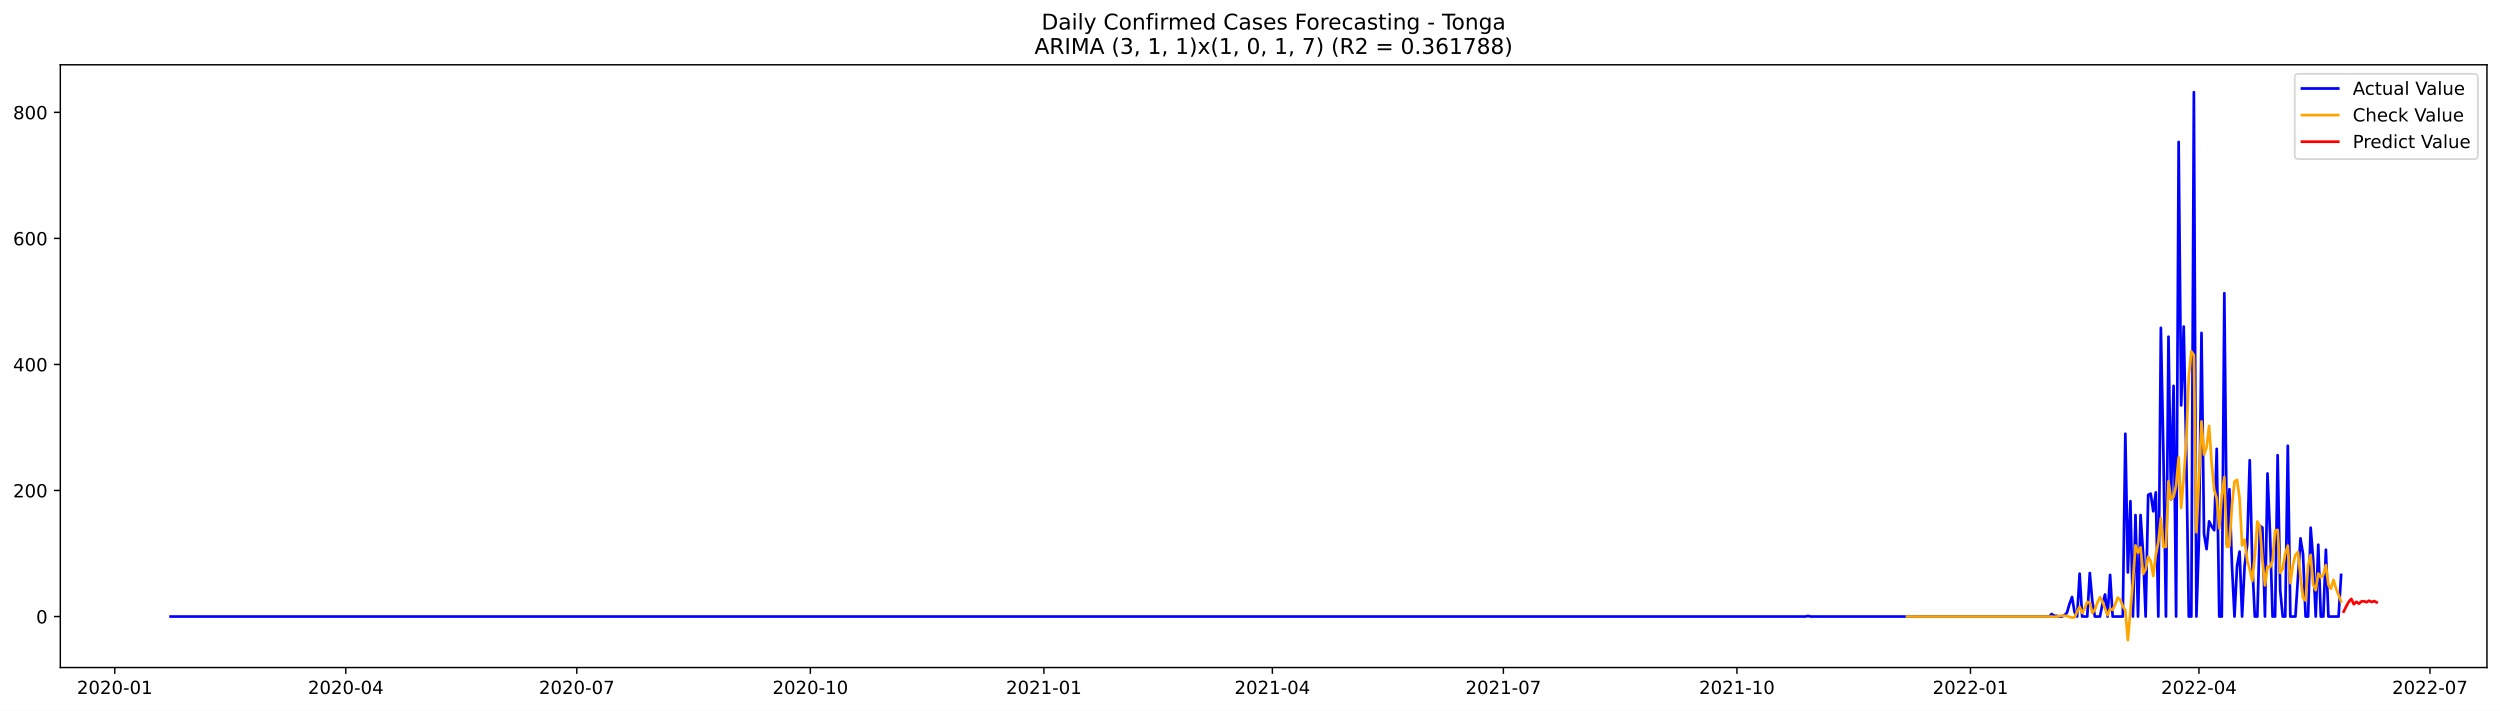
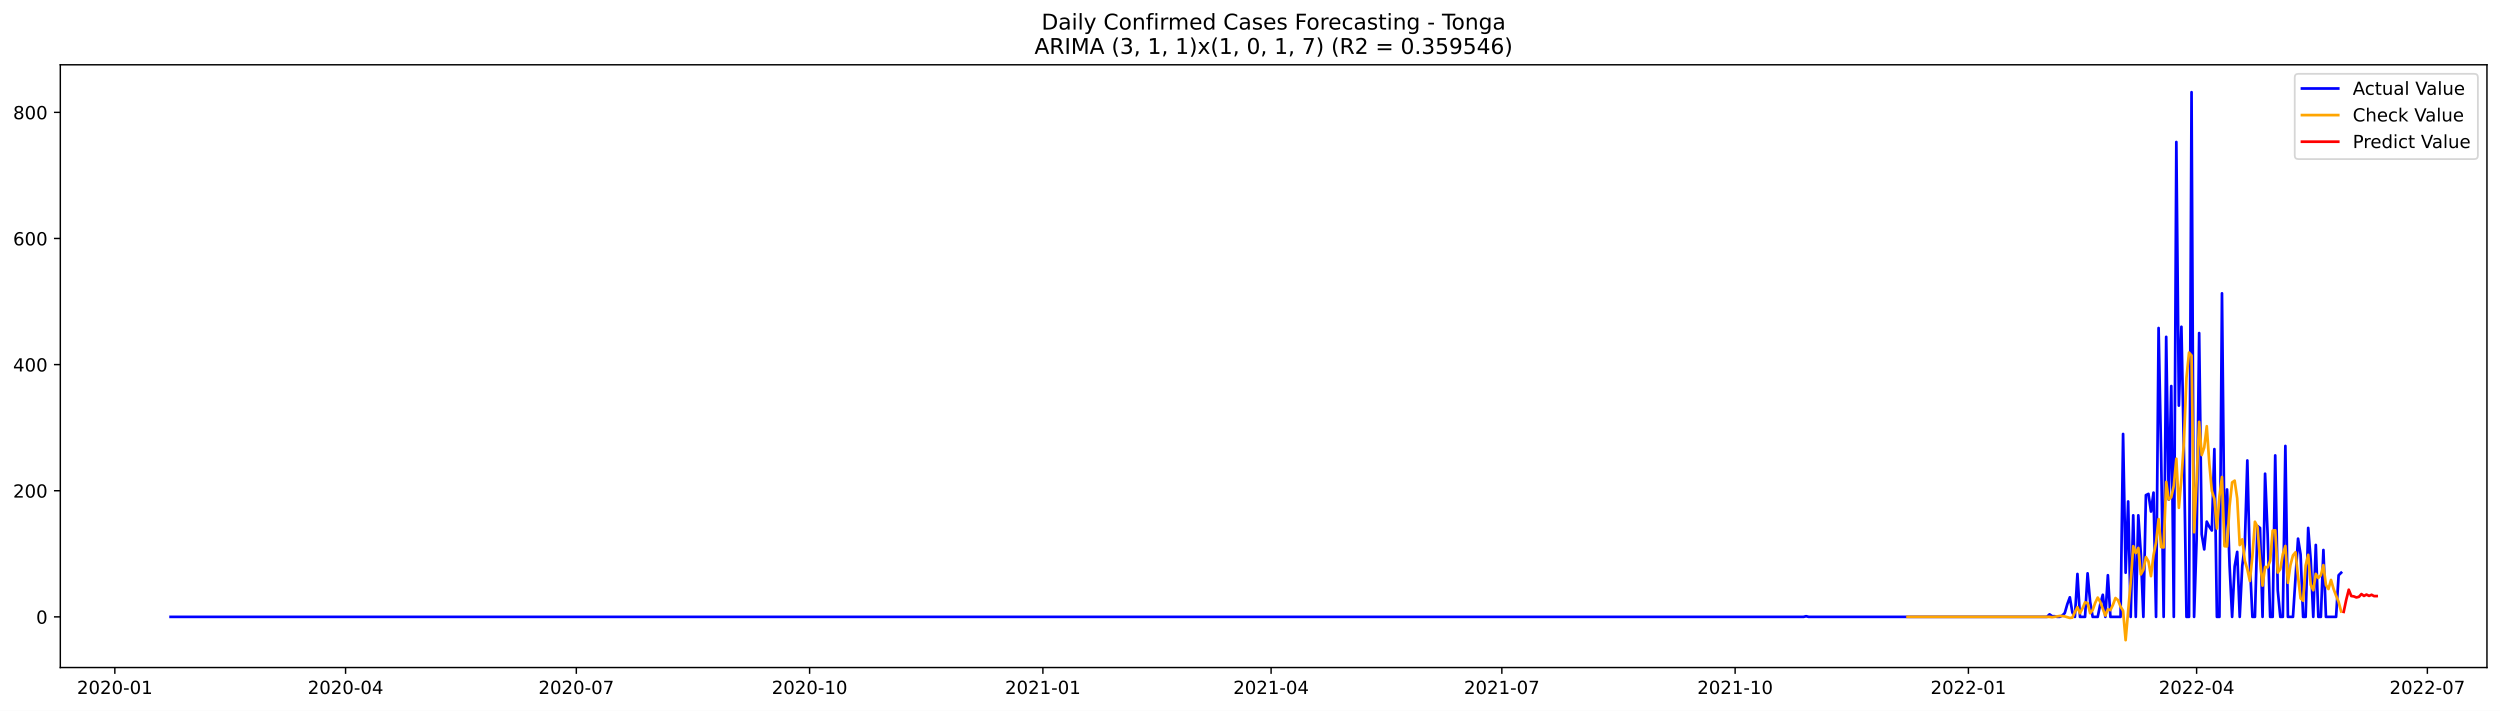
<svg xmlns="http://www.w3.org/2000/svg" xmlns:xlink="http://www.w3.org/1999/xlink" width="1379.688pt" height="392.274pt" viewBox="0 0 1379.688 392.274" version="1.1">
  <defs>
    <style type="text/css">*{stroke-linejoin: round; stroke-linecap: butt}</style>
  </defs>
  <g id="figure_1">
    <g id="patch_1">
      <path d="M 0 392.274  L 1379.688 392.274  L 1379.688 0  L 0 0  z " style="fill: #ffffff" />
    </g>
    <g id="axes_1">
      <g id="patch_2">
        <path d="M 33.288 368.396  L 1372.487 368.396  L 1372.487 35.755  L 33.288 35.755  z " style="fill: #ffffff" />
      </g>
      <g id="matplotlib.axis_1">
        <g id="xtick_1">
          <g id="line2d_1">
            <defs>
-               <path id="m053e1eea5a" d="M 0 0  L 0 3.5  " style="stroke: #000000; stroke-width: 0.8" />
+               <path id="m5429948c61" d="M 0 0  L 0 3.5  " style="stroke: #000000; stroke-width: 0.8" />
            </defs>
            <g>
-               <use xlink:href="#m053e1eea5a" x="63.339" y="368.396" style="stroke: #000000; stroke-width: 0.8" />
+               <use xlink:href="#m5429948c61" x="63.374" y="368.396" style="stroke: #000000; stroke-width: 0.8" />
            </g>
          </g>
          <g id="text_1">
-             <g transform="translate(42.44719 382.9939)scale(0.1 -0.1)">
+             <g transform="translate(42.48261 382.9939)scale(0.1 -0.1)">
              <defs>
                <path id="DejaVuSans-32" d="M 1228 531  L 3431 531  L 3431 0  L 469 0  L 469 531  Q 828 903 1448 1529  Q 2069 2156 2228 2338  Q 2531 2678 2651 2914  Q 2772 3150 2772 3378  Q 2772 3750 2511 3984  Q 2250 4219 1831 4219  Q 1534 4219 1204 4116  Q 875 4013 500 3803  L 500 4441  Q 881 4594 1212 4672  Q 1544 4750 1819 4750  Q 2544 4750 2975 4387  Q 3406 4025 3406 3419  Q 3406 3131 3298 2873  Q 3191 2616 2906 2266  Q 2828 2175 2409 1742  Q 1991 1309 1228 531  z " transform="scale(0.015625)" />
                <path id="DejaVuSans-30" d="M 2034 4250  Q 1547 4250 1301 3770  Q 1056 3291 1056 2328  Q 1056 1369 1301 889  Q 1547 409 2034 409  Q 2525 409 2770 889  Q 3016 1369 3016 2328  Q 3016 3291 2770 3770  Q 2525 4250 2034 4250  z M 2034 4750  Q 2819 4750 3233 4129  Q 3647 3509 3647 2328  Q 3647 1150 3233 529  Q 2819 -91 2034 -91  Q 1250 -91 836 529  Q 422 1150 422 2328  Q 422 3509 836 4129  Q 1250 4750 2034 4750  z " transform="scale(0.015625)" />
                <path id="DejaVuSans-2d" d="M 313 2009  L 1997 2009  L 1997 1497  L 313 1497  L 313 2009  z " transform="scale(0.015625)" />
                <path id="DejaVuSans-31" d="M 794 531  L 1825 531  L 1825 4091  L 703 3866  L 703 4441  L 1819 4666  L 2450 4666  L 2450 531  L 3481 531  L 3481 0  L 794 0  L 794 531  z " transform="scale(0.015625)" />
              </defs>
              <use xlink:href="#DejaVuSans-32" />
              <use xlink:href="#DejaVuSans-30" x="63.623" />
              <use xlink:href="#DejaVuSans-32" x="127.246" />
              <use xlink:href="#DejaVuSans-30" x="190.869" />
              <use xlink:href="#DejaVuSans-2d" x="254.492" />
              <use xlink:href="#DejaVuSans-30" x="290.576" />
              <use xlink:href="#DejaVuSans-31" x="354.199" />
            </g>
          </g>
        </g>
        <g id="xtick_2">
          <g id="line2d_2">
            <g>
-               <use xlink:href="#m053e1eea5a" x="190.828" y="368.396" style="stroke: #000000; stroke-width: 0.8" />
+               <use xlink:href="#m5429948c61" x="190.717" y="368.396" style="stroke: #000000; stroke-width: 0.8" />
            </g>
          </g>
          <g id="text_2">
-             <g transform="translate(169.9367 382.9939)scale(0.1 -0.1)">
+             <g transform="translate(169.8256 382.9939)scale(0.1 -0.1)">
              <defs>
                <path id="DejaVuSans-34" d="M 2419 4116  L 825 1625  L 2419 1625  L 2419 4116  z M 2253 4666  L 3047 4666  L 3047 1625  L 3713 1625  L 3713 1100  L 3047 1100  L 3047 0  L 2419 0  L 2419 1100  L 313 1100  L 313 1709  L 2253 4666  z " transform="scale(0.015625)" />
              </defs>
              <use xlink:href="#DejaVuSans-32" />
              <use xlink:href="#DejaVuSans-30" x="63.623" />
              <use xlink:href="#DejaVuSans-32" x="127.246" />
              <use xlink:href="#DejaVuSans-30" x="190.869" />
              <use xlink:href="#DejaVuSans-2d" x="254.492" />
              <use xlink:href="#DejaVuSans-30" x="290.576" />
              <use xlink:href="#DejaVuSans-34" x="354.199" />
            </g>
          </g>
        </g>
        <g id="xtick_3">
          <g id="line2d_3">
            <g>
-               <use xlink:href="#m053e1eea5a" x="318.318" y="368.396" style="stroke: #000000; stroke-width: 0.8" />
+               <use xlink:href="#m5429948c61" x="318.06" y="368.396" style="stroke: #000000; stroke-width: 0.8" />
            </g>
          </g>
          <g id="text_3">
-             <g transform="translate(297.4262 382.9939)scale(0.1 -0.1)">
+             <g transform="translate(297.1685 382.9939)scale(0.1 -0.1)">
              <defs>
                <path id="DejaVuSans-37" d="M 525 4666  L 3525 4666  L 3525 4397  L 1831 0  L 1172 0  L 2766 4134  L 525 4134  L 525 4666  z " transform="scale(0.015625)" />
              </defs>
              <use xlink:href="#DejaVuSans-32" />
              <use xlink:href="#DejaVuSans-30" x="63.623" />
              <use xlink:href="#DejaVuSans-32" x="127.246" />
              <use xlink:href="#DejaVuSans-30" x="190.869" />
              <use xlink:href="#DejaVuSans-2d" x="254.492" />
              <use xlink:href="#DejaVuSans-30" x="290.576" />
              <use xlink:href="#DejaVuSans-37" x="354.199" />
            </g>
          </g>
        </g>
        <g id="xtick_4">
          <g id="line2d_4">
            <g>
-               <use xlink:href="#m053e1eea5a" x="447.208" y="368.396" style="stroke: #000000; stroke-width: 0.8" />
+               <use xlink:href="#m5429948c61" x="446.802" y="368.396" style="stroke: #000000; stroke-width: 0.8" />
            </g>
          </g>
          <g id="text_4">
-             <g transform="translate(426.3166 382.9939)scale(0.1 -0.1)">
+             <g transform="translate(425.9108 382.9939)scale(0.1 -0.1)">
              <use xlink:href="#DejaVuSans-32" />
              <use xlink:href="#DejaVuSans-30" x="63.623" />
              <use xlink:href="#DejaVuSans-32" x="127.246" />
              <use xlink:href="#DejaVuSans-30" x="190.869" />
              <use xlink:href="#DejaVuSans-2d" x="254.492" />
              <use xlink:href="#DejaVuSans-31" x="290.576" />
              <use xlink:href="#DejaVuSans-30" x="354.199" />
            </g>
          </g>
        </g>
        <g id="xtick_5">
          <g id="line2d_5">
            <g>
-               <use xlink:href="#m053e1eea5a" x="576.099" y="368.396" style="stroke: #000000; stroke-width: 0.8" />
+               <use xlink:href="#m5429948c61" x="575.545" y="368.396" style="stroke: #000000; stroke-width: 0.8" />
            </g>
          </g>
          <g id="text_5">
-             <g transform="translate(555.2071 382.9939)scale(0.1 -0.1)">
+             <g transform="translate(554.6531 382.9939)scale(0.1 -0.1)">
              <use xlink:href="#DejaVuSans-32" />
              <use xlink:href="#DejaVuSans-30" x="63.623" />
              <use xlink:href="#DejaVuSans-32" x="127.246" />
              <use xlink:href="#DejaVuSans-31" x="190.869" />
              <use xlink:href="#DejaVuSans-2d" x="254.492" />
              <use xlink:href="#DejaVuSans-30" x="290.576" />
              <use xlink:href="#DejaVuSans-31" x="354.199" />
            </g>
          </g>
        </g>
        <g id="xtick_6">
          <g id="line2d_6">
            <g>
-               <use xlink:href="#m053e1eea5a" x="702.187" y="368.396" style="stroke: #000000; stroke-width: 0.8" />
+               <use xlink:href="#m5429948c61" x="701.488" y="368.396" style="stroke: #000000; stroke-width: 0.8" />
            </g>
          </g>
          <g id="text_6">
-             <g transform="translate(681.2956 382.9939)scale(0.1 -0.1)">
+             <g transform="translate(680.5967 382.9939)scale(0.1 -0.1)">
              <use xlink:href="#DejaVuSans-32" />
              <use xlink:href="#DejaVuSans-30" x="63.623" />
              <use xlink:href="#DejaVuSans-32" x="127.246" />
              <use xlink:href="#DejaVuSans-31" x="190.869" />
              <use xlink:href="#DejaVuSans-2d" x="254.492" />
              <use xlink:href="#DejaVuSans-30" x="290.576" />
              <use xlink:href="#DejaVuSans-34" x="354.199" />
            </g>
          </g>
        </g>
        <g id="xtick_7">
          <g id="line2d_7">
            <g>
-               <use xlink:href="#m053e1eea5a" x="829.676" y="368.396" style="stroke: #000000; stroke-width: 0.8" />
+               <use xlink:href="#m5429948c61" x="828.831" y="368.396" style="stroke: #000000; stroke-width: 0.8" />
            </g>
          </g>
          <g id="text_7">
-             <g transform="translate(808.7851 382.9939)scale(0.1 -0.1)">
+             <g transform="translate(807.9397 382.9939)scale(0.1 -0.1)">
              <use xlink:href="#DejaVuSans-32" />
              <use xlink:href="#DejaVuSans-30" x="63.623" />
              <use xlink:href="#DejaVuSans-32" x="127.246" />
              <use xlink:href="#DejaVuSans-31" x="190.869" />
              <use xlink:href="#DejaVuSans-2d" x="254.492" />
              <use xlink:href="#DejaVuSans-30" x="290.576" />
              <use xlink:href="#DejaVuSans-37" x="354.199" />
            </g>
          </g>
        </g>
        <g id="xtick_8">
          <g id="line2d_8">
            <g>
-               <use xlink:href="#m053e1eea5a" x="958.567" y="368.396" style="stroke: #000000; stroke-width: 0.8" />
+               <use xlink:href="#m5429948c61" x="957.573" y="368.396" style="stroke: #000000; stroke-width: 0.8" />
            </g>
          </g>
          <g id="text_8">
-             <g transform="translate(937.6756 382.9939)scale(0.1 -0.1)">
+             <g transform="translate(936.682 382.9939)scale(0.1 -0.1)">
              <use xlink:href="#DejaVuSans-32" />
              <use xlink:href="#DejaVuSans-30" x="63.623" />
              <use xlink:href="#DejaVuSans-32" x="127.246" />
              <use xlink:href="#DejaVuSans-31" x="190.869" />
              <use xlink:href="#DejaVuSans-2d" x="254.492" />
              <use xlink:href="#DejaVuSans-31" x="290.576" />
              <use xlink:href="#DejaVuSans-30" x="354.199" />
            </g>
          </g>
        </g>
        <g id="xtick_9">
          <g id="line2d_9">
            <g>
-               <use xlink:href="#m053e1eea5a" x="1087.457" y="368.396" style="stroke: #000000; stroke-width: 0.8" />
+               <use xlink:href="#m5429948c61" x="1086.316" y="368.396" style="stroke: #000000; stroke-width: 0.8" />
            </g>
          </g>
          <g id="text_9">
-             <g transform="translate(1066.566 382.9939)scale(0.1 -0.1)">
+             <g transform="translate(1065.424 382.9939)scale(0.1 -0.1)">
              <use xlink:href="#DejaVuSans-32" />
              <use xlink:href="#DejaVuSans-30" x="63.623" />
              <use xlink:href="#DejaVuSans-32" x="127.246" />
              <use xlink:href="#DejaVuSans-32" x="190.869" />
              <use xlink:href="#DejaVuSans-2d" x="254.492" />
              <use xlink:href="#DejaVuSans-30" x="290.576" />
              <use xlink:href="#DejaVuSans-31" x="354.199" />
            </g>
          </g>
        </g>
        <g id="xtick_10">
          <g id="line2d_10">
            <g>
-               <use xlink:href="#m053e1eea5a" x="1213.546" y="368.396" style="stroke: #000000; stroke-width: 0.8" />
+               <use xlink:href="#m5429948c61" x="1212.259" y="368.396" style="stroke: #000000; stroke-width: 0.8" />
            </g>
          </g>
          <g id="text_10">
-             <g transform="translate(1192.655 382.9939)scale(0.1 -0.1)">
+             <g transform="translate(1191.368 382.9939)scale(0.1 -0.1)">
              <use xlink:href="#DejaVuSans-32" />
              <use xlink:href="#DejaVuSans-30" x="63.623" />
              <use xlink:href="#DejaVuSans-32" x="127.246" />
              <use xlink:href="#DejaVuSans-32" x="190.869" />
              <use xlink:href="#DejaVuSans-2d" x="254.492" />
              <use xlink:href="#DejaVuSans-30" x="290.576" />
              <use xlink:href="#DejaVuSans-34" x="354.199" />
            </g>
          </g>
        </g>
        <g id="xtick_11">
          <g id="line2d_11">
            <g>
-               <use xlink:href="#m053e1eea5a" x="1341.035" y="368.396" style="stroke: #000000; stroke-width: 0.8" />
+               <use xlink:href="#m5429948c61" x="1339.602" y="368.396" style="stroke: #000000; stroke-width: 0.8" />
            </g>
          </g>
          <g id="text_11">
-             <g transform="translate(1320.144 382.9939)scale(0.1 -0.1)">
+             <g transform="translate(1318.711 382.9939)scale(0.1 -0.1)">
              <use xlink:href="#DejaVuSans-32" />
              <use xlink:href="#DejaVuSans-30" x="63.623" />
              <use xlink:href="#DejaVuSans-32" x="127.246" />
              <use xlink:href="#DejaVuSans-32" x="190.869" />
              <use xlink:href="#DejaVuSans-2d" x="254.492" />
              <use xlink:href="#DejaVuSans-30" x="290.576" />
              <use xlink:href="#DejaVuSans-37" x="354.199" />
            </g>
          </g>
        </g>
      </g>
      <g id="matplotlib.axis_2">
        <g id="ytick_1">
          <g id="line2d_12">
            <defs>
-               <path id="m1a223eca7a" d="M 0 0  L -3.5 0  " style="stroke: #000000; stroke-width: 0.8" />
+               <path id="m281612197e" d="M 0 0  L -3.5 0  " style="stroke: #000000; stroke-width: 0.8" />
            </defs>
            <g>
-               <use xlink:href="#m1a223eca7a" x="33.288" y="340.25" style="stroke: #000000; stroke-width: 0.8" />
+               <use xlink:href="#m281612197e" x="33.288" y="340.429" style="stroke: #000000; stroke-width: 0.8" />
            </g>
          </g>
          <g id="text_12">
-             <g transform="translate(19.925 344.0495)scale(0.1 -0.1)">
+             <g transform="translate(19.925 344.2281)scale(0.1 -0.1)">
              <use xlink:href="#DejaVuSans-30" />
            </g>
          </g>
        </g>
        <g id="ytick_2">
          <g id="line2d_13">
            <g>
-               <use xlink:href="#m1a223eca7a" x="33.288" y="270.689" style="stroke: #000000; stroke-width: 0.8" />
+               <use xlink:href="#m281612197e" x="33.288" y="270.825" style="stroke: #000000; stroke-width: 0.8" />
            </g>
          </g>
          <g id="text_13">
-             <g transform="translate(7.2 274.4883)scale(0.1 -0.1)">
+             <g transform="translate(7.2 274.6239)scale(0.1 -0.1)">
              <use xlink:href="#DejaVuSans-32" />
              <use xlink:href="#DejaVuSans-30" x="63.623" />
              <use xlink:href="#DejaVuSans-30" x="127.246" />
            </g>
          </g>
        </g>
        <g id="ytick_3">
          <g id="line2d_14">
            <g>
-               <use xlink:href="#m1a223eca7a" x="33.288" y="201.128" style="stroke: #000000; stroke-width: 0.8" />
+               <use xlink:href="#m281612197e" x="33.288" y="201.221" style="stroke: #000000; stroke-width: 0.8" />
            </g>
          </g>
          <g id="text_14">
-             <g transform="translate(7.2 204.927)scale(0.1 -0.1)">
+             <g transform="translate(7.2 205.0198)scale(0.1 -0.1)">
              <use xlink:href="#DejaVuSans-34" />
              <use xlink:href="#DejaVuSans-30" x="63.623" />
              <use xlink:href="#DejaVuSans-30" x="127.246" />
            </g>
          </g>
        </g>
        <g id="ytick_4">
          <g id="line2d_15">
            <g>
-               <use xlink:href="#m1a223eca7a" x="33.288" y="131.567" style="stroke: #000000; stroke-width: 0.8" />
+               <use xlink:href="#m281612197e" x="33.288" y="131.616" style="stroke: #000000; stroke-width: 0.8" />
            </g>
          </g>
          <g id="text_15">
-             <g transform="translate(7.2 135.3658)scale(0.1 -0.1)">
+             <g transform="translate(7.2 135.4156)scale(0.1 -0.1)">
              <defs>
                <path id="DejaVuSans-36" d="M 2113 2584  Q 1688 2584 1439 2293  Q 1191 2003 1191 1497  Q 1191 994 1439 701  Q 1688 409 2113 409  Q 2538 409 2786 701  Q 3034 994 3034 1497  Q 3034 2003 2786 2293  Q 2538 2584 2113 2584  z M 3366 4563  L 3366 3988  Q 3128 4100 2886 4159  Q 2644 4219 2406 4219  Q 1781 4219 1451 3797  Q 1122 3375 1075 2522  Q 1259 2794 1537 2939  Q 1816 3084 2150 3084  Q 2853 3084 3261 2657  Q 3669 2231 3669 1497  Q 3669 778 3244 343  Q 2819 -91 2113 -91  Q 1303 -91 875 529  Q 447 1150 447 2328  Q 447 3434 972 4092  Q 1497 4750 2381 4750  Q 2619 4750 2861 4703  Q 3103 4656 3366 4563  z " transform="scale(0.015625)" />
              </defs>
              <use xlink:href="#DejaVuSans-36" />
              <use xlink:href="#DejaVuSans-30" x="63.623" />
              <use xlink:href="#DejaVuSans-30" x="127.246" />
            </g>
          </g>
        </g>
        <g id="ytick_5">
          <g id="line2d_16">
            <g>
-               <use xlink:href="#m1a223eca7a" x="33.288" y="62.005" style="stroke: #000000; stroke-width: 0.8" />
+               <use xlink:href="#m281612197e" x="33.288" y="62.012" style="stroke: #000000; stroke-width: 0.8" />
            </g>
          </g>
          <g id="text_16">
-             <g transform="translate(7.2 65.80452)scale(0.1 -0.1)">
+             <g transform="translate(7.2 65.81139)scale(0.1 -0.1)">
              <defs>
                <path id="DejaVuSans-38" d="M 2034 2216  Q 1584 2216 1326 1975  Q 1069 1734 1069 1313  Q 1069 891 1326 650  Q 1584 409 2034 409  Q 2484 409 2743 651  Q 3003 894 3003 1313  Q 3003 1734 2745 1975  Q 2488 2216 2034 2216  z M 1403 2484  Q 997 2584 770 2862  Q 544 3141 544 3541  Q 544 4100 942 4425  Q 1341 4750 2034 4750  Q 2731 4750 3128 4425  Q 3525 4100 3525 3541  Q 3525 3141 3298 2862  Q 3072 2584 2669 2484  Q 3125 2378 3379 2068  Q 3634 1759 3634 1313  Q 3634 634 3220 271  Q 2806 -91 2034 -91  Q 1263 -91 848 271  Q 434 634 434 1313  Q 434 1759 690 2068  Q 947 2378 1403 2484  z M 1172 3481  Q 1172 3119 1398 2916  Q 1625 2713 2034 2713  Q 2441 2713 2670 2916  Q 2900 3119 2900 3481  Q 2900 3844 2670 4047  Q 2441 4250 2034 4250  Q 1625 4250 1398 4047  Q 1172 3844 1172 3481  z " transform="scale(0.015625)" />
              </defs>
              <use xlink:href="#DejaVuSans-38" />
              <use xlink:href="#DejaVuSans-30" x="63.623" />
              <use xlink:href="#DejaVuSans-30" x="127.246" />
            </g>
          </g>
        </g>
      </g>
      <g id="line2d_17">
-         <path d="M 94.16 340.25  L 996.394 340.25  L 997.794 339.902  L 999.195 340.25  L 1130.888 340.25  L 1132.289 338.859  L 1133.69 339.902  L 1135.091 339.902  L 1136.492 340.25  L 1137.893 340.25  L 1139.294 339.555  L 1140.695 338.163  L 1142.096 333.294  L 1143.497 329.468  L 1144.898 337.816  L 1146.299 340.25  L 1147.7 316.599  L 1149.101 340.25  L 1151.903 340.25  L 1153.304 316.252  L 1154.705 331.903  L 1156.106 340.25  L 1158.908 340.25  L 1160.309 333.294  L 1161.71 328.077  L 1163.111 340.25  L 1164.512 317.295  L 1165.913 340.25  L 1171.516 340.25  L 1172.917 239.386  L 1174.318 315.904  L 1175.719 276.602  L 1177.12 340.25  L 1178.521 284.253  L 1179.922 340.25  L 1181.323 284.253  L 1182.724 305.47  L 1184.125 340.25  L 1185.526 273.124  L 1186.927 272.428  L 1188.328 282.167  L 1189.729 271.732  L 1191.13 340.25  L 1192.531 180.955  L 1193.932 250.516  L 1195.333 340.25  L 1196.734 185.824  L 1198.135 275.558  L 1199.536 212.953  L 1200.937 340.25  L 1202.338 78.352  L 1203.739 223.735  L 1205.14 180.259  L 1206.541 250.168  L 1207.942 340.25  L 1209.343 340.25  L 1210.744 50.876  L 1212.145 340.25  L 1213.546 297.47  L 1214.947 183.737  L 1216.348 294.688  L 1217.749 303.035  L 1219.15 287.732  L 1220.551 290.514  L 1221.952 292.601  L 1223.353 247.734  L 1224.754 340.25  L 1226.155 340.25  L 1227.556 161.826  L 1228.957 300.253  L 1230.358 269.993  L 1231.759 312.078  L 1233.16 340.25  L 1234.561 312.426  L 1235.962 304.426  L 1237.363 340.25  L 1238.764 312.078  L 1240.165 300.6  L 1241.566 253.994  L 1242.967 310.687  L 1244.368 340.25  L 1245.769 340.25  L 1247.17 290.166  L 1248.571 291.21  L 1249.972 340.25  L 1251.372 261.298  L 1252.773 294.688  L 1254.174 340.25  L 1255.575 340.25  L 1256.976 251.212  L 1258.377 325.642  L 1259.778 340.25  L 1261.179 340.25  L 1262.58 245.995  L 1263.981 340.25  L 1266.783 340.25  L 1269.585 297.122  L 1270.986 305.817  L 1272.387 340.25  L 1273.788 340.25  L 1275.189 291.21  L 1276.59 308.948  L 1277.991 340.25  L 1279.392 300.6  L 1280.793 340.25  L 1282.194 340.25  L 1283.595 303.383  L 1284.996 340.25  L 1290.6 340.25  L 1292.001 317.295  L 1292.001 317.295  " clip-path="url(#p783ecf71ab)" style="fill: none; stroke: #0000ff; stroke-width: 1.5; stroke-linecap: square" />
+         <path d="M 94.16 340.429  L 995.356 340.429  L 996.756 340.081  L 998.155 340.429  L 1129.696 340.429  L 1131.096 339.037  L 1132.495 340.081  L 1133.894 340.081  L 1135.294 340.429  L 1136.693 340.429  L 1138.093 339.733  L 1139.492 338.341  L 1140.891 333.468  L 1142.291 329.64  L 1143.69 337.993  L 1145.089 340.429  L 1146.489 316.763  L 1147.888 340.429  L 1150.687 340.429  L 1152.086 316.415  L 1153.486 332.076  L 1154.885 340.429  L 1157.684 340.429  L 1159.083 333.468  L 1160.482 328.248  L 1161.882 340.429  L 1163.281 317.46  L 1164.681 340.429  L 1170.278 340.429  L 1171.677 239.503  L 1173.077 316.067  L 1174.476 276.741  L 1175.876 340.429  L 1177.275 284.398  L 1178.674 340.429  L 1180.074 284.398  L 1181.473 305.627  L 1182.872 340.429  L 1184.272 273.261  L 1185.671 272.565  L 1187.071 282.309  L 1188.47 271.869  L 1189.869 340.429  L 1191.269 181.035  L 1192.668 250.64  L 1194.067 340.429  L 1195.467 185.908  L 1196.866 275.697  L 1198.266 213.053  L 1199.665 340.429  L 1201.064 78.369  L 1202.464 223.842  L 1203.863 180.339  L 1205.262 250.291  L 1206.662 340.429  L 1208.061 340.429  L 1209.461 50.876  L 1210.86 340.429  L 1212.259 297.622  L 1213.659 183.819  L 1215.058 294.838  L 1216.457 303.191  L 1217.857 287.878  L 1219.256 290.662  L 1220.656 292.75  L 1222.055 247.855  L 1223.454 340.429  L 1224.854 340.429  L 1226.253 161.894  L 1227.652 300.407  L 1229.052 270.129  L 1230.451 312.239  L 1231.851 340.429  L 1233.25 312.587  L 1234.649 304.583  L 1236.049 340.429  L 1237.448 312.239  L 1238.847 300.755  L 1240.247 254.12  L 1241.646 310.847  L 1243.045 340.429  L 1244.445 340.429  L 1245.844 290.314  L 1247.244 291.358  L 1248.643 340.429  L 1250.042 261.428  L 1251.442 294.838  L 1252.841 340.429  L 1254.24 340.429  L 1255.64 251.336  L 1257.039 325.812  L 1258.439 340.429  L 1259.838 340.429  L 1261.237 246.115  L 1262.637 340.429  L 1265.435 340.429  L 1268.234 297.274  L 1269.634 305.975  L 1271.033 340.429  L 1272.432 340.429  L 1273.832 291.358  L 1275.231 309.107  L 1276.63 340.429  L 1278.03 300.755  L 1279.429 340.429  L 1280.829 340.429  L 1282.228 303.539  L 1283.627 340.429  L 1289.225 340.429  L 1290.624 317.46  L 1292.024 316.067  L 1292.024 316.067  " clip-path="url(#p018eb65523)" style="fill: none; stroke: #0000ff; stroke-width: 1.5; stroke-linecap: square" />
      </g>
      <g id="line2d_18">
-         <path d="M 1052.433 340.25  L 1132.289 340.25  L 1133.69 340.447  L 1137.893 339.753  L 1139.294 339.802  L 1140.695 340.01  L 1143.497 340.854  L 1144.898 340.676  L 1146.299 337.566  L 1147.7 334.889  L 1149.101 338.282  L 1150.502 335.541  L 1151.903 332.203  L 1153.304 332.598  L 1154.705 338.256  L 1156.106 336.523  L 1157.507 332.484  L 1158.908 329.581  L 1160.309 332.035  L 1163.111 339.538  L 1164.512 336.118  L 1165.913 336.558  L 1167.313 333.546  L 1168.714 329.847  L 1170.115 330.991  L 1171.516 334.569  L 1172.917 336.872  L 1174.318 353.276  L 1177.12 321.081  L 1178.521 301.025  L 1179.922 304.946  L 1181.323 302.098  L 1182.724 316.765  L 1184.125 314.248  L 1185.526 307.202  L 1186.927 309.693  L 1188.328 317.869  L 1189.729 306.265  L 1191.13 299.178  L 1192.531 285.897  L 1193.932 301.818  L 1195.333 301.813  L 1196.734 265.617  L 1198.135 275.406  L 1199.536 274.166  L 1200.937 267.973  L 1202.338 252.431  L 1203.739 280.299  L 1205.14 263.907  L 1206.541 243.394  L 1207.942 207.818  L 1209.343 193.99  L 1210.744 195.9  L 1212.145 293.674  L 1213.546 264.827  L 1214.947 232.579  L 1216.348 250.858  L 1217.749 246.866  L 1219.15 235.06  L 1220.551 255.621  L 1221.952 270.363  L 1223.353 275.109  L 1224.754 291.529  L 1226.155 273.521  L 1227.556 263.301  L 1228.957 301.781  L 1230.358 301.418  L 1231.759 278.836  L 1233.16 265.787  L 1234.561 264.799  L 1235.962 274.877  L 1237.363 300.964  L 1238.764 297.864  L 1240.165 309.356  L 1241.566 314.006  L 1242.967 320.631  L 1244.368 306.758  L 1245.769 287.8  L 1247.17 290.581  L 1248.571 309.18  L 1249.972 323.058  L 1251.372 312.628  L 1252.773 313.1  L 1254.174 309.374  L 1255.575 292.751  L 1256.976 292.433  L 1258.377 316.093  L 1259.778 313.899  L 1261.179 305.504  L 1262.58 301.12  L 1263.981 321.761  L 1265.382 311.947  L 1266.783 306.289  L 1268.184 304.666  L 1269.585 318.224  L 1270.986 330.068  L 1272.387 331.388  L 1273.788 312.026  L 1275.189 306.242  L 1276.59 322.633  L 1277.991 325.714  L 1279.392 316.537  L 1280.793 318.677  L 1282.194 317.13  L 1283.595 311.862  L 1284.996 322.938  L 1286.397 324.915  L 1287.798 319.985  L 1289.199 324.784  L 1292.001 332.022  L 1292.001 332.022  " clip-path="url(#p783ecf71ab)" style="fill: none; stroke: #ffa500; stroke-width: 1.5; stroke-linecap: square" />
+         <path d="M 1052.731 340.428  L 1131.096 340.429  L 1132.495 340.623  L 1136.693 339.936  L 1138.093 339.982  L 1139.492 340.188  L 1142.291 341.022  L 1143.69 340.844  L 1145.089 337.762  L 1146.489 335.099  L 1147.888 338.445  L 1149.287 335.746  L 1150.687 332.418  L 1152.086 332.82  L 1153.486 338.394  L 1154.885 336.689  L 1156.284 332.699  L 1157.684 329.797  L 1159.083 332.226  L 1161.882 339.71  L 1163.281 336.298  L 1164.681 336.696  L 1166.08 333.777  L 1167.479 330.041  L 1168.879 331.192  L 1170.278 334.746  L 1171.677 337.075  L 1173.077 353.276  L 1175.876 321.304  L 1177.275 301.438  L 1178.674 305.192  L 1180.074 302.433  L 1181.473 317.009  L 1182.872 314.493  L 1184.272 307.451  L 1185.671 309.798  L 1187.071 317.963  L 1188.47 306.364  L 1189.869 299.418  L 1191.269 286.466  L 1192.668 301.928  L 1194.067 302.109  L 1195.467 265.984  L 1196.866 275.621  L 1198.266 274.39  L 1199.665 268.083  L 1201.064 253.171  L 1202.464 280.249  L 1203.863 264.245  L 1205.262 243.672  L 1206.662 208.432  L 1208.061 194.6  L 1209.461 196.201  L 1210.86 293.729  L 1212.259 265.02  L 1213.659 232.824  L 1215.058 251.127  L 1216.457 246.951  L 1217.857 235.228  L 1219.256 255.732  L 1220.656 270.894  L 1222.055 275.243  L 1223.454 291.658  L 1224.854 273.775  L 1226.253 263.256  L 1227.652 301.428  L 1229.052 301.554  L 1230.451 279.307  L 1231.851 266.253  L 1233.25 265.261  L 1234.649 275.004  L 1236.049 300.795  L 1237.448 297.66  L 1238.847 309.456  L 1240.247 314.212  L 1241.646 320.629  L 1243.045 306.975  L 1244.445 287.95  L 1245.844 290.784  L 1247.244 309.037  L 1248.643 323.179  L 1250.042 312.894  L 1251.442 313.125  L 1252.841 309.486  L 1254.24 292.812  L 1255.64 292.662  L 1257.039 315.965  L 1258.439 314.102  L 1259.838 305.86  L 1261.237 301.322  L 1262.637 321.61  L 1264.036 311.852  L 1265.435 306.481  L 1266.835 304.802  L 1268.234 318.33  L 1269.634 330.253  L 1271.033 331.495  L 1272.432 312.066  L 1273.832 306.208  L 1275.231 322.763  L 1276.63 325.741  L 1278.03 316.716  L 1279.429 318.947  L 1280.829 317.435  L 1282.228 311.873  L 1283.627 322.821  L 1285.027 325.064  L 1286.426 320.058  L 1287.825 324.971  L 1289.225 328.752  L 1290.624 332.198  L 1292.024 337.463  L 1292.024 337.463  " clip-path="url(#p018eb65523)" style="fill: none; stroke: #ffa500; stroke-width: 1.5; stroke-linecap: square" />
      </g>
      <g id="line2d_19">
-         <path d="M 1293.402 337.544  L 1294.803 334.688  L 1296.204 332.146  L 1297.605 330.516  L 1299.006 333.446  L 1300.407 332.116  L 1301.808 333.146  L 1303.209 331.92  L 1304.61 331.814  L 1306.011 332.333  L 1307.412 331.536  L 1308.813 332.22  L 1310.214 331.726  L 1311.615 332.407  " clip-path="url(#p783ecf71ab)" style="fill: none; stroke: #ff0000; stroke-width: 1.5; stroke-linecap: square" />
+         <path d="M 1293.423 337.674  L 1294.822 331.006  L 1296.222 325.449  L 1297.621 328.931  L 1299.02 329.14  L 1300.42 329.714  L 1301.819 329.375  L 1303.219 327.861  L 1304.618 328.859  L 1306.017 328.136  L 1307.417 328.845  L 1308.816 328.25  L 1310.215 328.991  L 1311.615 328.962  " clip-path="url(#p018eb65523)" style="fill: none; stroke: #ff0000; stroke-width: 1.5; stroke-linecap: square" />
      </g>
      <g id="patch_3">
        <path d="M 33.288 368.396  L 33.288 35.755  " style="fill: none; stroke: #000000; stroke-width: 0.8; stroke-linejoin: miter; stroke-linecap: square" />
      </g>
      <g id="patch_4">
        <path d="M 1372.487 368.396  L 1372.487 35.755  " style="fill: none; stroke: #000000; stroke-width: 0.8; stroke-linejoin: miter; stroke-linecap: square" />
      </g>
      <g id="patch_5">
        <path d="M 33.288 368.396  L 1372.487 368.396  " style="fill: none; stroke: #000000; stroke-width: 0.8; stroke-linejoin: miter; stroke-linecap: square" />
      </g>
      <g id="patch_6">
        <path d="M 33.288 35.755  L 1372.487 35.755  " style="fill: none; stroke: #000000; stroke-width: 0.8; stroke-linejoin: miter; stroke-linecap: square" />
      </g>
      <g id="text_17">
        <g transform="translate(574.7828 16.31812)scale(0.12 -0.12)">
          <defs>
            <path id="DejaVuSans-44" d="M 1259 4147  L 1259 519  L 2022 519  Q 2988 519 3436 956  Q 3884 1394 3884 2338  Q 3884 3275 3436 3711  Q 2988 4147 2022 4147  L 1259 4147  z M 628 4666  L 1925 4666  Q 3281 4666 3915 4102  Q 4550 3538 4550 2338  Q 4550 1131 3912 565  Q 3275 0 1925 0  L 628 0  L 628 4666  z " transform="scale(0.015625)" />
            <path id="DejaVuSans-61" d="M 2194 1759  Q 1497 1759 1228 1600  Q 959 1441 959 1056  Q 959 750 1161 570  Q 1363 391 1709 391  Q 2188 391 2477 730  Q 2766 1069 2766 1631  L 2766 1759  L 2194 1759  z M 3341 1997  L 3341 0  L 2766 0  L 2766 531  Q 2569 213 2275 61  Q 1981 -91 1556 -91  Q 1019 -91 701 211  Q 384 513 384 1019  Q 384 1609 779 1909  Q 1175 2209 1959 2209  L 2766 2209  L 2766 2266  Q 2766 2663 2505 2880  Q 2244 3097 1772 3097  Q 1472 3097 1187 3025  Q 903 2953 641 2809  L 641 3341  Q 956 3463 1253 3523  Q 1550 3584 1831 3584  Q 2591 3584 2966 3190  Q 3341 2797 3341 1997  z " transform="scale(0.015625)" />
            <path id="DejaVuSans-69" d="M 603 3500  L 1178 3500  L 1178 0  L 603 0  L 603 3500  z M 603 4863  L 1178 4863  L 1178 4134  L 603 4134  L 603 4863  z " transform="scale(0.015625)" />
            <path id="DejaVuSans-6c" d="M 603 4863  L 1178 4863  L 1178 0  L 603 0  L 603 4863  z " transform="scale(0.015625)" />
            <path id="DejaVuSans-79" d="M 2059 -325  Q 1816 -950 1584 -1140  Q 1353 -1331 966 -1331  L 506 -1331  L 506 -850  L 844 -850  Q 1081 -850 1212 -737  Q 1344 -625 1503 -206  L 1606 56  L 191 3500  L 800 3500  L 1894 763  L 2988 3500  L 3597 3500  L 2059 -325  z " transform="scale(0.015625)" />
            <path id="DejaVuSans-20" transform="scale(0.015625)" />
            <path id="DejaVuSans-43" d="M 4122 4306  L 4122 3641  Q 3803 3938 3442 4084  Q 3081 4231 2675 4231  Q 1875 4231 1450 3742  Q 1025 3253 1025 2328  Q 1025 1406 1450 917  Q 1875 428 2675 428  Q 3081 428 3442 575  Q 3803 722 4122 1019  L 4122 359  Q 3791 134 3420 21  Q 3050 -91 2638 -91  Q 1578 -91 968 557  Q 359 1206 359 2328  Q 359 3453 968 4101  Q 1578 4750 2638 4750  Q 3056 4750 3426 4639  Q 3797 4528 4122 4306  z " transform="scale(0.015625)" />
            <path id="DejaVuSans-6f" d="M 1959 3097  Q 1497 3097 1228 2736  Q 959 2375 959 1747  Q 959 1119 1226 758  Q 1494 397 1959 397  Q 2419 397 2687 759  Q 2956 1122 2956 1747  Q 2956 2369 2687 2733  Q 2419 3097 1959 3097  z M 1959 3584  Q 2709 3584 3137 3096  Q 3566 2609 3566 1747  Q 3566 888 3137 398  Q 2709 -91 1959 -91  Q 1206 -91 779 398  Q 353 888 353 1747  Q 353 2609 779 3096  Q 1206 3584 1959 3584  z " transform="scale(0.015625)" />
            <path id="DejaVuSans-6e" d="M 3513 2113  L 3513 0  L 2938 0  L 2938 2094  Q 2938 2591 2744 2837  Q 2550 3084 2163 3084  Q 1697 3084 1428 2787  Q 1159 2491 1159 1978  L 1159 0  L 581 0  L 581 3500  L 1159 3500  L 1159 2956  Q 1366 3272 1645 3428  Q 1925 3584 2291 3584  Q 2894 3584 3203 3211  Q 3513 2838 3513 2113  z " transform="scale(0.015625)" />
            <path id="DejaVuSans-66" d="M 2375 4863  L 2375 4384  L 1825 4384  Q 1516 4384 1395 4259  Q 1275 4134 1275 3809  L 1275 3500  L 2222 3500  L 2222 3053  L 1275 3053  L 1275 0  L 697 0  L 697 3053  L 147 3053  L 147 3500  L 697 3500  L 697 3744  Q 697 4328 969 4595  Q 1241 4863 1831 4863  L 2375 4863  z " transform="scale(0.015625)" />
            <path id="DejaVuSans-72" d="M 2631 2963  Q 2534 3019 2420 3045  Q 2306 3072 2169 3072  Q 1681 3072 1420 2755  Q 1159 2438 1159 1844  L 1159 0  L 581 0  L 581 3500  L 1159 3500  L 1159 2956  Q 1341 3275 1631 3429  Q 1922 3584 2338 3584  Q 2397 3584 2469 3576  Q 2541 3569 2628 3553  L 2631 2963  z " transform="scale(0.015625)" />
            <path id="DejaVuSans-6d" d="M 3328 2828  Q 3544 3216 3844 3400  Q 4144 3584 4550 3584  Q 5097 3584 5394 3201  Q 5691 2819 5691 2113  L 5691 0  L 5113 0  L 5113 2094  Q 5113 2597 4934 2840  Q 4756 3084 4391 3084  Q 3944 3084 3684 2787  Q 3425 2491 3425 1978  L 3425 0  L 2847 0  L 2847 2094  Q 2847 2600 2669 2842  Q 2491 3084 2119 3084  Q 1678 3084 1418 2786  Q 1159 2488 1159 1978  L 1159 0  L 581 0  L 581 3500  L 1159 3500  L 1159 2956  Q 1356 3278 1631 3431  Q 1906 3584 2284 3584  Q 2666 3584 2933 3390  Q 3200 3197 3328 2828  z " transform="scale(0.015625)" />
            <path id="DejaVuSans-65" d="M 3597 1894  L 3597 1613  L 953 1613  Q 991 1019 1311 708  Q 1631 397 2203 397  Q 2534 397 2845 478  Q 3156 559 3463 722  L 3463 178  Q 3153 47 2828 -22  Q 2503 -91 2169 -91  Q 1331 -91 842 396  Q 353 884 353 1716  Q 353 2575 817 3079  Q 1281 3584 2069 3584  Q 2775 3584 3186 3129  Q 3597 2675 3597 1894  z M 3022 2063  Q 3016 2534 2758 2815  Q 2500 3097 2075 3097  Q 1594 3097 1305 2825  Q 1016 2553 972 2059  L 3022 2063  z " transform="scale(0.015625)" />
            <path id="DejaVuSans-64" d="M 2906 2969  L 2906 4863  L 3481 4863  L 3481 0  L 2906 0  L 2906 525  Q 2725 213 2448 61  Q 2172 -91 1784 -91  Q 1150 -91 751 415  Q 353 922 353 1747  Q 353 2572 751 3078  Q 1150 3584 1784 3584  Q 2172 3584 2448 3432  Q 2725 3281 2906 2969  z M 947 1747  Q 947 1113 1208 752  Q 1469 391 1925 391  Q 2381 391 2643 752  Q 2906 1113 2906 1747  Q 2906 2381 2643 2742  Q 2381 3103 1925 3103  Q 1469 3103 1208 2742  Q 947 2381 947 1747  z " transform="scale(0.015625)" />
            <path id="DejaVuSans-73" d="M 2834 3397  L 2834 2853  Q 2591 2978 2328 3040  Q 2066 3103 1784 3103  Q 1356 3103 1142 2972  Q 928 2841 928 2578  Q 928 2378 1081 2264  Q 1234 2150 1697 2047  L 1894 2003  Q 2506 1872 2764 1633  Q 3022 1394 3022 966  Q 3022 478 2636 193  Q 2250 -91 1575 -91  Q 1294 -91 989 -36  Q 684 19 347 128  L 347 722  Q 666 556 975 473  Q 1284 391 1588 391  Q 1994 391 2212 530  Q 2431 669 2431 922  Q 2431 1156 2273 1281  Q 2116 1406 1581 1522  L 1381 1569  Q 847 1681 609 1914  Q 372 2147 372 2553  Q 372 3047 722 3315  Q 1072 3584 1716 3584  Q 2034 3584 2315 3537  Q 2597 3491 2834 3397  z " transform="scale(0.015625)" />
            <path id="DejaVuSans-46" d="M 628 4666  L 3309 4666  L 3309 4134  L 1259 4134  L 1259 2759  L 3109 2759  L 3109 2228  L 1259 2228  L 1259 0  L 628 0  L 628 4666  z " transform="scale(0.015625)" />
            <path id="DejaVuSans-63" d="M 3122 3366  L 3122 2828  Q 2878 2963 2633 3030  Q 2388 3097 2138 3097  Q 1578 3097 1268 2742  Q 959 2388 959 1747  Q 959 1106 1268 751  Q 1578 397 2138 397  Q 2388 397 2633 464  Q 2878 531 3122 666  L 3122 134  Q 2881 22 2623 -34  Q 2366 -91 2075 -91  Q 1284 -91 818 406  Q 353 903 353 1747  Q 353 2603 823 3093  Q 1294 3584 2113 3584  Q 2378 3584 2631 3529  Q 2884 3475 3122 3366  z " transform="scale(0.015625)" />
            <path id="DejaVuSans-74" d="M 1172 4494  L 1172 3500  L 2356 3500  L 2356 3053  L 1172 3053  L 1172 1153  Q 1172 725 1289 603  Q 1406 481 1766 481  L 2356 481  L 2356 0  L 1766 0  Q 1100 0 847 248  Q 594 497 594 1153  L 594 3053  L 172 3053  L 172 3500  L 594 3500  L 594 4494  L 1172 4494  z " transform="scale(0.015625)" />
            <path id="DejaVuSans-67" d="M 2906 1791  Q 2906 2416 2648 2759  Q 2391 3103 1925 3103  Q 1463 3103 1205 2759  Q 947 2416 947 1791  Q 947 1169 1205 825  Q 1463 481 1925 481  Q 2391 481 2648 825  Q 2906 1169 2906 1791  z M 3481 434  Q 3481 -459 3084 -895  Q 2688 -1331 1869 -1331  Q 1566 -1331 1297 -1286  Q 1028 -1241 775 -1147  L 775 -588  Q 1028 -725 1275 -790  Q 1522 -856 1778 -856  Q 2344 -856 2625 -561  Q 2906 -266 2906 331  L 2906 616  Q 2728 306 2450 153  Q 2172 0 1784 0  Q 1141 0 747 490  Q 353 981 353 1791  Q 353 2603 747 3093  Q 1141 3584 1784 3584  Q 2172 3584 2450 3431  Q 2728 3278 2906 2969  L 2906 3500  L 3481 3500  L 3481 434  z " transform="scale(0.015625)" />
            <path id="DejaVuSans-54" d="M -19 4666  L 3928 4666  L 3928 4134  L 2272 4134  L 2272 0  L 1638 0  L 1638 4134  L -19 4134  L -19 4666  z " transform="scale(0.015625)" />
          </defs>
          <use xlink:href="#DejaVuSans-44" />
          <use xlink:href="#DejaVuSans-61" x="77.002" />
          <use xlink:href="#DejaVuSans-69" x="138.281" />
          <use xlink:href="#DejaVuSans-6c" x="166.064" />
          <use xlink:href="#DejaVuSans-79" x="193.848" />
          <use xlink:href="#DejaVuSans-20" x="253.027" />
          <use xlink:href="#DejaVuSans-43" x="284.814" />
          <use xlink:href="#DejaVuSans-6f" x="354.639" />
          <use xlink:href="#DejaVuSans-6e" x="415.82" />
          <use xlink:href="#DejaVuSans-66" x="479.199" />
          <use xlink:href="#DejaVuSans-69" x="514.404" />
          <use xlink:href="#DejaVuSans-72" x="542.188" />
          <use xlink:href="#DejaVuSans-6d" x="581.551" />
          <use xlink:href="#DejaVuSans-65" x="678.963" />
          <use xlink:href="#DejaVuSans-64" x="740.486" />
          <use xlink:href="#DejaVuSans-20" x="803.963" />
          <use xlink:href="#DejaVuSans-43" x="835.75" />
          <use xlink:href="#DejaVuSans-61" x="905.574" />
          <use xlink:href="#DejaVuSans-73" x="966.854" />
          <use xlink:href="#DejaVuSans-65" x="1018.953" />
          <use xlink:href="#DejaVuSans-73" x="1080.477" />
          <use xlink:href="#DejaVuSans-20" x="1132.576" />
          <use xlink:href="#DejaVuSans-46" x="1164.363" />
          <use xlink:href="#DejaVuSans-6f" x="1218.258" />
          <use xlink:href="#DejaVuSans-72" x="1279.439" />
          <use xlink:href="#DejaVuSans-65" x="1318.303" />
          <use xlink:href="#DejaVuSans-63" x="1379.826" />
          <use xlink:href="#DejaVuSans-61" x="1434.807" />
          <use xlink:href="#DejaVuSans-73" x="1496.086" />
          <use xlink:href="#DejaVuSans-74" x="1548.186" />
          <use xlink:href="#DejaVuSans-69" x="1587.395" />
          <use xlink:href="#DejaVuSans-6e" x="1615.178" />
          <use xlink:href="#DejaVuSans-67" x="1678.557" />
          <use xlink:href="#DejaVuSans-20" x="1742.033" />
          <use xlink:href="#DejaVuSans-2d" x="1773.82" />
          <use xlink:href="#DejaVuSans-20" x="1809.904" />
          <use xlink:href="#DejaVuSans-54" x="1841.691" />
          <use xlink:href="#DejaVuSans-6f" x="1885.775" />
          <use xlink:href="#DejaVuSans-6e" x="1946.957" />
          <use xlink:href="#DejaVuSans-67" x="2010.336" />
          <use xlink:href="#DejaVuSans-61" x="2073.812" />
        </g>
        <g transform="translate(570.9034 29.7555)scale(0.12 -0.12)">
          <defs>
            <path id="DejaVuSans-41" d="M 2188 4044  L 1331 1722  L 3047 1722  L 2188 4044  z M 1831 4666  L 2547 4666  L 4325 0  L 3669 0  L 3244 1197  L 1141 1197  L 716 0  L 50 0  L 1831 4666  z " transform="scale(0.015625)" />
            <path id="DejaVuSans-52" d="M 2841 2188  Q 3044 2119 3236 1894  Q 3428 1669 3622 1275  L 4263 0  L 3584 0  L 2988 1197  Q 2756 1666 2539 1819  Q 2322 1972 1947 1972  L 1259 1972  L 1259 0  L 628 0  L 628 4666  L 2053 4666  Q 2853 4666 3247 4331  Q 3641 3997 3641 3322  Q 3641 2881 3436 2590  Q 3231 2300 2841 2188  z M 1259 4147  L 1259 2491  L 2053 2491  Q 2509 2491 2742 2702  Q 2975 2913 2975 3322  Q 2975 3731 2742 3939  Q 2509 4147 2053 4147  L 1259 4147  z " transform="scale(0.015625)" />
            <path id="DejaVuSans-49" d="M 628 4666  L 1259 4666  L 1259 0  L 628 0  L 628 4666  z " transform="scale(0.015625)" />
            <path id="DejaVuSans-4d" d="M 628 4666  L 1569 4666  L 2759 1491  L 3956 4666  L 4897 4666  L 4897 0  L 4281 0  L 4281 4097  L 3078 897  L 2444 897  L 1241 4097  L 1241 0  L 628 0  L 628 4666  z " transform="scale(0.015625)" />
            <path id="DejaVuSans-28" d="M 1984 4856  Q 1566 4138 1362 3434  Q 1159 2731 1159 2009  Q 1159 1288 1364 580  Q 1569 -128 1984 -844  L 1484 -844  Q 1016 -109 783 600  Q 550 1309 550 2009  Q 550 2706 781 3412  Q 1013 4119 1484 4856  L 1984 4856  z " transform="scale(0.015625)" />
            <path id="DejaVuSans-33" d="M 2597 2516  Q 3050 2419 3304 2112  Q 3559 1806 3559 1356  Q 3559 666 3084 287  Q 2609 -91 1734 -91  Q 1441 -91 1130 -33  Q 819 25 488 141  L 488 750  Q 750 597 1062 519  Q 1375 441 1716 441  Q 2309 441 2620 675  Q 2931 909 2931 1356  Q 2931 1769 2642 2001  Q 2353 2234 1838 2234  L 1294 2234  L 1294 2753  L 1863 2753  Q 2328 2753 2575 2939  Q 2822 3125 2822 3475  Q 2822 3834 2567 4026  Q 2313 4219 1838 4219  Q 1578 4219 1281 4162  Q 984 4106 628 3988  L 628 4550  Q 988 4650 1302 4700  Q 1616 4750 1894 4750  Q 2613 4750 3031 4423  Q 3450 4097 3450 3541  Q 3450 3153 3228 2886  Q 3006 2619 2597 2516  z " transform="scale(0.015625)" />
            <path id="DejaVuSans-2c" d="M 750 794  L 1409 794  L 1409 256  L 897 -744  L 494 -744  L 750 256  L 750 794  z " transform="scale(0.015625)" />
            <path id="DejaVuSans-29" d="M 513 4856  L 1013 4856  Q 1481 4119 1714 3412  Q 1947 2706 1947 2009  Q 1947 1309 1714 600  Q 1481 -109 1013 -844  L 513 -844  Q 928 -128 1133 580  Q 1338 1288 1338 2009  Q 1338 2731 1133 3434  Q 928 4138 513 4856  z " transform="scale(0.015625)" />
            <path id="DejaVuSans-78" d="M 3513 3500  L 2247 1797  L 3578 0  L 2900 0  L 1881 1375  L 863 0  L 184 0  L 1544 1831  L 300 3500  L 978 3500  L 1906 2253  L 2834 3500  L 3513 3500  z " transform="scale(0.015625)" />
            <path id="DejaVuSans-3d" d="M 678 2906  L 4684 2906  L 4684 2381  L 678 2381  L 678 2906  z M 678 1631  L 4684 1631  L 4684 1100  L 678 1100  L 678 1631  z " transform="scale(0.015625)" />
            <path id="DejaVuSans-2e" d="M 684 794  L 1344 794  L 1344 0  L 684 0  L 684 794  z " transform="scale(0.015625)" />
+             <path id="DejaVuSans-35" d="M 691 4666  L 3169 4666  L 3169 4134  L 1269 4134  L 1269 2991  Q 1406 3038 1543 3061  Q 1681 3084 1819 3084  Q 2600 3084 3056 2656  Q 3513 2228 3513 1497  Q 3513 744 3044 326  Q 2575 -91 1722 -91  Q 1428 -91 1123 -41  Q 819 9 494 109  L 494 744  Q 775 591 1075 516  Q 1375 441 1709 441  Q 2250 441 2565 725  Q 2881 1009 2881 1497  Q 2881 1984 2565 2268  Q 2250 2553 1709 2553  Q 1456 2553 1204 2497  Q 953 2441 691 2322  L 691 4666  z " transform="scale(0.015625)" />
+             <path id="DejaVuSans-39" d="M 703 97  L 703 672  Q 941 559 1184 500  Q 1428 441 1663 441  Q 2288 441 2617 861  Q 2947 1281 2994 2138  Q 2813 1869 2534 1725  Q 2256 1581 1919 1581  Q 1219 1581 811 2004  Q 403 2428 403 3163  Q 403 3881 828 4315  Q 1253 4750 1959 4750  Q 2769 4750 3195 4129  Q 3622 3509 3622 2328  Q 3622 1225 3098 567  Q 2575 -91 1691 -91  Q 1453 -91 1209 -44  Q 966 3 703 97  z M 1959 2075  Q 2384 2075 2632 2365  Q 2881 2656 2881 3163  Q 2881 3666 2632 3958  Q 2384 4250 1959 4250  Q 1534 4250 1286 3958  Q 1038 3666 1038 3163  Q 1038 2656 1286 2365  Q 1534 2075 1959 2075  z " transform="scale(0.015625)" />
          </defs>
          <use xlink:href="#DejaVuSans-41" />
          <use xlink:href="#DejaVuSans-52" x="68.408" />
          <use xlink:href="#DejaVuSans-49" x="137.891" />
          <use xlink:href="#DejaVuSans-4d" x="167.383" />
          <use xlink:href="#DejaVuSans-41" x="253.662" />
          <use xlink:href="#DejaVuSans-20" x="322.07" />
          <use xlink:href="#DejaVuSans-28" x="353.857" />
          <use xlink:href="#DejaVuSans-33" x="392.871" />
          <use xlink:href="#DejaVuSans-2c" x="456.494" />
          <use xlink:href="#DejaVuSans-20" x="488.281" />
          <use xlink:href="#DejaVuSans-31" x="520.068" />
          <use xlink:href="#DejaVuSans-2c" x="583.691" />
          <use xlink:href="#DejaVuSans-20" x="615.479" />
          <use xlink:href="#DejaVuSans-31" x="647.266" />
          <use xlink:href="#DejaVuSans-29" x="710.889" />
          <use xlink:href="#DejaVuSans-78" x="749.902" />
          <use xlink:href="#DejaVuSans-28" x="809.082" />
          <use xlink:href="#DejaVuSans-31" x="848.096" />
          <use xlink:href="#DejaVuSans-2c" x="911.719" />
          <use xlink:href="#DejaVuSans-20" x="943.506" />
          <use xlink:href="#DejaVuSans-30" x="975.293" />
          <use xlink:href="#DejaVuSans-2c" x="1038.916" />
          <use xlink:href="#DejaVuSans-20" x="1070.703" />
          <use xlink:href="#DejaVuSans-31" x="1102.49" />
          <use xlink:href="#DejaVuSans-2c" x="1166.113" />
          <use xlink:href="#DejaVuSans-20" x="1197.9" />
          <use xlink:href="#DejaVuSans-37" x="1229.688" />
          <use xlink:href="#DejaVuSans-29" x="1293.311" />
          <use xlink:href="#DejaVuSans-20" x="1332.324" />
          <use xlink:href="#DejaVuSans-28" x="1364.111" />
          <use xlink:href="#DejaVuSans-52" x="1403.125" />
          <use xlink:href="#DejaVuSans-32" x="1472.607" />
          <use xlink:href="#DejaVuSans-20" x="1536.23" />
          <use xlink:href="#DejaVuSans-3d" x="1568.018" />
          <use xlink:href="#DejaVuSans-20" x="1651.807" />
          <use xlink:href="#DejaVuSans-30" x="1683.594" />
          <use xlink:href="#DejaVuSans-2e" x="1747.217" />
          <use xlink:href="#DejaVuSans-33" x="1779.004" />
-           <use xlink:href="#DejaVuSans-36" x="1842.627" />
-           <use xlink:href="#DejaVuSans-31" x="1906.25" />
-           <use xlink:href="#DejaVuSans-37" x="1969.873" />
-           <use xlink:href="#DejaVuSans-38" x="2033.496" />
-           <use xlink:href="#DejaVuSans-38" x="2097.119" />
+           <use xlink:href="#DejaVuSans-35" x="1842.627" />
+           <use xlink:href="#DejaVuSans-39" x="1906.25" />
+           <use xlink:href="#DejaVuSans-35" x="1969.873" />
+           <use xlink:href="#DejaVuSans-34" x="2033.496" />
+           <use xlink:href="#DejaVuSans-36" x="2097.119" />
          <use xlink:href="#DejaVuSans-29" x="2160.742" />
        </g>
      </g>
      <g id="legend_1">
        <g id="patch_7">
          <path d="M 1268.408 87.79  L 1365.487 87.79  Q 1367.487 87.79 1367.487 85.79  L 1367.487 42.755  Q 1367.487 40.755 1365.487 40.755  L 1268.408 40.755  Q 1266.408 40.755 1266.408 42.755  L 1266.408 85.79  Q 1266.408 87.79 1268.408 87.79  z " style="fill: #ffffff; opacity: 0.8; stroke: #cccccc; stroke-linejoin: miter" />
        </g>
        <g id="line2d_20">
          <path d="M 1270.408 48.854  L 1280.408 48.854  L 1290.408 48.854  " style="fill: none; stroke: #0000ff; stroke-width: 1.5; stroke-linecap: square" />
        </g>
        <g id="text_18">
          <g transform="translate(1298.408 52.35394)scale(0.1 -0.1)">
            <defs>
              <path id="DejaVuSans-75" d="M 544 1381  L 544 3500  L 1119 3500  L 1119 1403  Q 1119 906 1312 657  Q 1506 409 1894 409  Q 2359 409 2629 706  Q 2900 1003 2900 1516  L 2900 3500  L 3475 3500  L 3475 0  L 2900 0  L 2900 538  Q 2691 219 2414 64  Q 2138 -91 1772 -91  Q 1169 -91 856 284  Q 544 659 544 1381  z M 1991 3584  L 1991 3584  z " transform="scale(0.015625)" />
              <path id="DejaVuSans-56" d="M 1831 0  L 50 4666  L 709 4666  L 2188 738  L 3669 4666  L 4325 4666  L 2547 0  L 1831 0  z " transform="scale(0.015625)" />
            </defs>
            <use xlink:href="#DejaVuSans-41" />
            <use xlink:href="#DejaVuSans-63" x="66.658" />
            <use xlink:href="#DejaVuSans-74" x="121.639" />
            <use xlink:href="#DejaVuSans-75" x="160.848" />
            <use xlink:href="#DejaVuSans-61" x="224.227" />
            <use xlink:href="#DejaVuSans-6c" x="285.506" />
            <use xlink:href="#DejaVuSans-20" x="313.289" />
            <use xlink:href="#DejaVuSans-56" x="345.076" />
            <use xlink:href="#DejaVuSans-61" x="405.734" />
            <use xlink:href="#DejaVuSans-6c" x="467.014" />
            <use xlink:href="#DejaVuSans-75" x="494.797" />
            <use xlink:href="#DejaVuSans-65" x="558.176" />
          </g>
        </g>
        <g id="line2d_21">
          <path d="M 1270.408 63.532  L 1280.408 63.532  L 1290.408 63.532  " style="fill: none; stroke: #ffa500; stroke-width: 1.5; stroke-linecap: square" />
        </g>
        <g id="text_19">
          <g transform="translate(1298.408 67.03206)scale(0.1 -0.1)">
            <defs>
              <path id="DejaVuSans-68" d="M 3513 2113  L 3513 0  L 2938 0  L 2938 2094  Q 2938 2591 2744 2837  Q 2550 3084 2163 3084  Q 1697 3084 1428 2787  Q 1159 2491 1159 1978  L 1159 0  L 581 0  L 581 4863  L 1159 4863  L 1159 2956  Q 1366 3272 1645 3428  Q 1925 3584 2291 3584  Q 2894 3584 3203 3211  Q 3513 2838 3513 2113  z " transform="scale(0.015625)" />
              <path id="DejaVuSans-6b" d="M 581 4863  L 1159 4863  L 1159 1991  L 2875 3500  L 3609 3500  L 1753 1863  L 3688 0  L 2938 0  L 1159 1709  L 1159 0  L 581 0  L 581 4863  z " transform="scale(0.015625)" />
            </defs>
            <use xlink:href="#DejaVuSans-43" />
            <use xlink:href="#DejaVuSans-68" x="69.824" />
            <use xlink:href="#DejaVuSans-65" x="133.203" />
            <use xlink:href="#DejaVuSans-63" x="194.727" />
            <use xlink:href="#DejaVuSans-6b" x="249.707" />
            <use xlink:href="#DejaVuSans-20" x="307.617" />
            <use xlink:href="#DejaVuSans-56" x="339.404" />
            <use xlink:href="#DejaVuSans-61" x="400.062" />
            <use xlink:href="#DejaVuSans-6c" x="461.342" />
            <use xlink:href="#DejaVuSans-75" x="489.125" />
            <use xlink:href="#DejaVuSans-65" x="552.504" />
          </g>
        </g>
        <g id="line2d_22">
          <path d="M 1270.408 78.21  L 1280.408 78.21  L 1290.408 78.21  " style="fill: none; stroke: #ff0000; stroke-width: 1.5; stroke-linecap: square" />
        </g>
        <g id="text_20">
          <g transform="translate(1298.408 81.71019)scale(0.1 -0.1)">
            <defs>
              <path id="DejaVuSans-50" d="M 1259 4147  L 1259 2394  L 2053 2394  Q 2494 2394 2734 2622  Q 2975 2850 2975 3272  Q 2975 3691 2734 3919  Q 2494 4147 2053 4147  L 1259 4147  z M 628 4666  L 2053 4666  Q 2838 4666 3239 4311  Q 3641 3956 3641 3272  Q 3641 2581 3239 2228  Q 2838 1875 2053 1875  L 1259 1875  L 1259 0  L 628 0  L 628 4666  z " transform="scale(0.015625)" />
            </defs>
            <use xlink:href="#DejaVuSans-50" />
            <use xlink:href="#DejaVuSans-72" x="58.553" />
            <use xlink:href="#DejaVuSans-65" x="97.416" />
            <use xlink:href="#DejaVuSans-64" x="158.939" />
            <use xlink:href="#DejaVuSans-69" x="222.416" />
            <use xlink:href="#DejaVuSans-63" x="250.199" />
            <use xlink:href="#DejaVuSans-74" x="305.18" />
            <use xlink:href="#DejaVuSans-20" x="344.389" />
            <use xlink:href="#DejaVuSans-56" x="376.176" />
            <use xlink:href="#DejaVuSans-61" x="436.834" />
            <use xlink:href="#DejaVuSans-6c" x="498.113" />
            <use xlink:href="#DejaVuSans-75" x="525.896" />
            <use xlink:href="#DejaVuSans-65" x="589.275" />
          </g>
        </g>
      </g>
    </g>
  </g>
  <defs>
-     <clipPath id="p783ecf71ab">
+     <clipPath id="p018eb65523">
      <rect x="33.288" y="35.755" width="1339.2" height="332.64" />
    </clipPath>
  </defs>
</svg>
